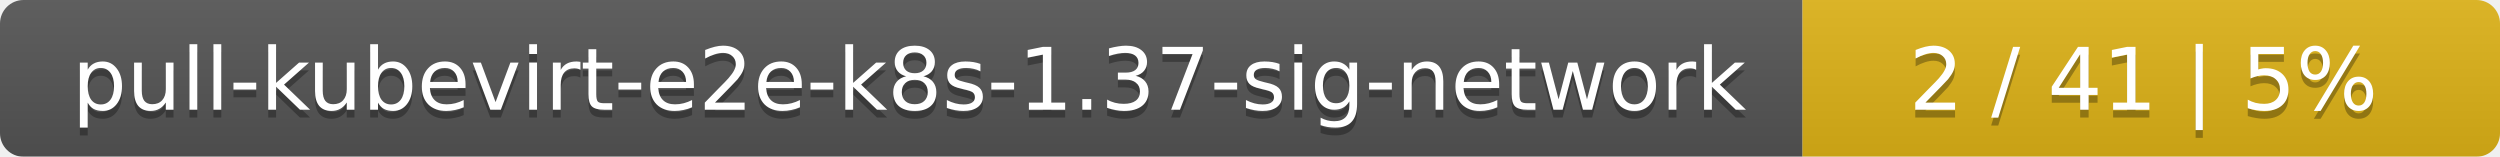
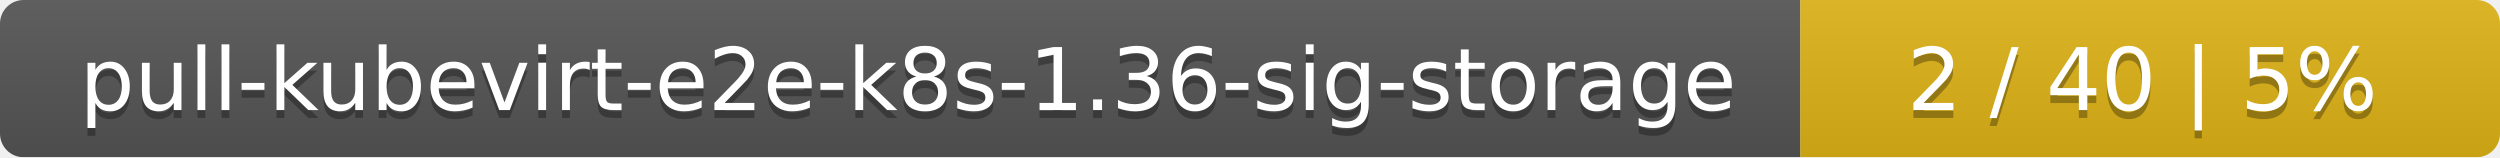
- <svg xmlns="http://www.w3.org/2000/svg" width="319" height="20">
+ <svg xmlns="http://www.w3.org/2000/svg" width="318" height="20">
  <linearGradient id="smooth" x2="0" y2="100%">
    <stop offset="0" stop-color="#bbb" stop-opacity=".1" />
    <stop offset="1" stop-opacity=".1" />
  </linearGradient>
  <mask id="round">
-     <rect width="319" height="20" rx="3" fill="#fff" />
+     <rect width="318" height="20" rx="3" fill="#fff" />
  </mask>
  <g mask="url(#round)">
-     <rect width="230" height="20" fill="#555" />
-     <rect x="230" width="89" height="20" fill="#dfb317" />
-     <rect width="319" height="20" fill="url(#smooth)" />
+     <rect width="229" height="20" fill="#555" />
+     <rect x="229" width="89" height="20" fill="#dfb317" />
+     <rect width="318" height="20" fill="url(#smooth)" />
  </g>
  <g fill="#fff" text-anchor="middle" font-family="DejaVu Sans,Verdana,Geneva,sans-serif" font-size="11">
-     <text x="116" y="15" fill="#010101" fill-opacity=".3">pull-kubevirt-e2e-k8s-1.37-sig-network</text>
-     <text x="116" y="14">pull-kubevirt-e2e-k8s-1.37-sig-network</text>
-     <text x="273.5" y="15" fill="#010101" fill-opacity=".3">2 / 41    |    5%</text>
-     <text x="273.5" y="14">2 / 41    |    5%</text>
+     <text x="115.5" y="15" fill="#010101" fill-opacity=".3">pull-kubevirt-e2e-k8s-1.36-sig-storage</text>
+     <text x="115.5" y="14">pull-kubevirt-e2e-k8s-1.36-sig-storage</text>
+     <text x="272.5" y="15" fill="#010101" fill-opacity=".3">2 / 40    |    5%</text>
+     <text x="272.5" y="14">2 / 40    |    5%</text>
  </g>
</svg>
